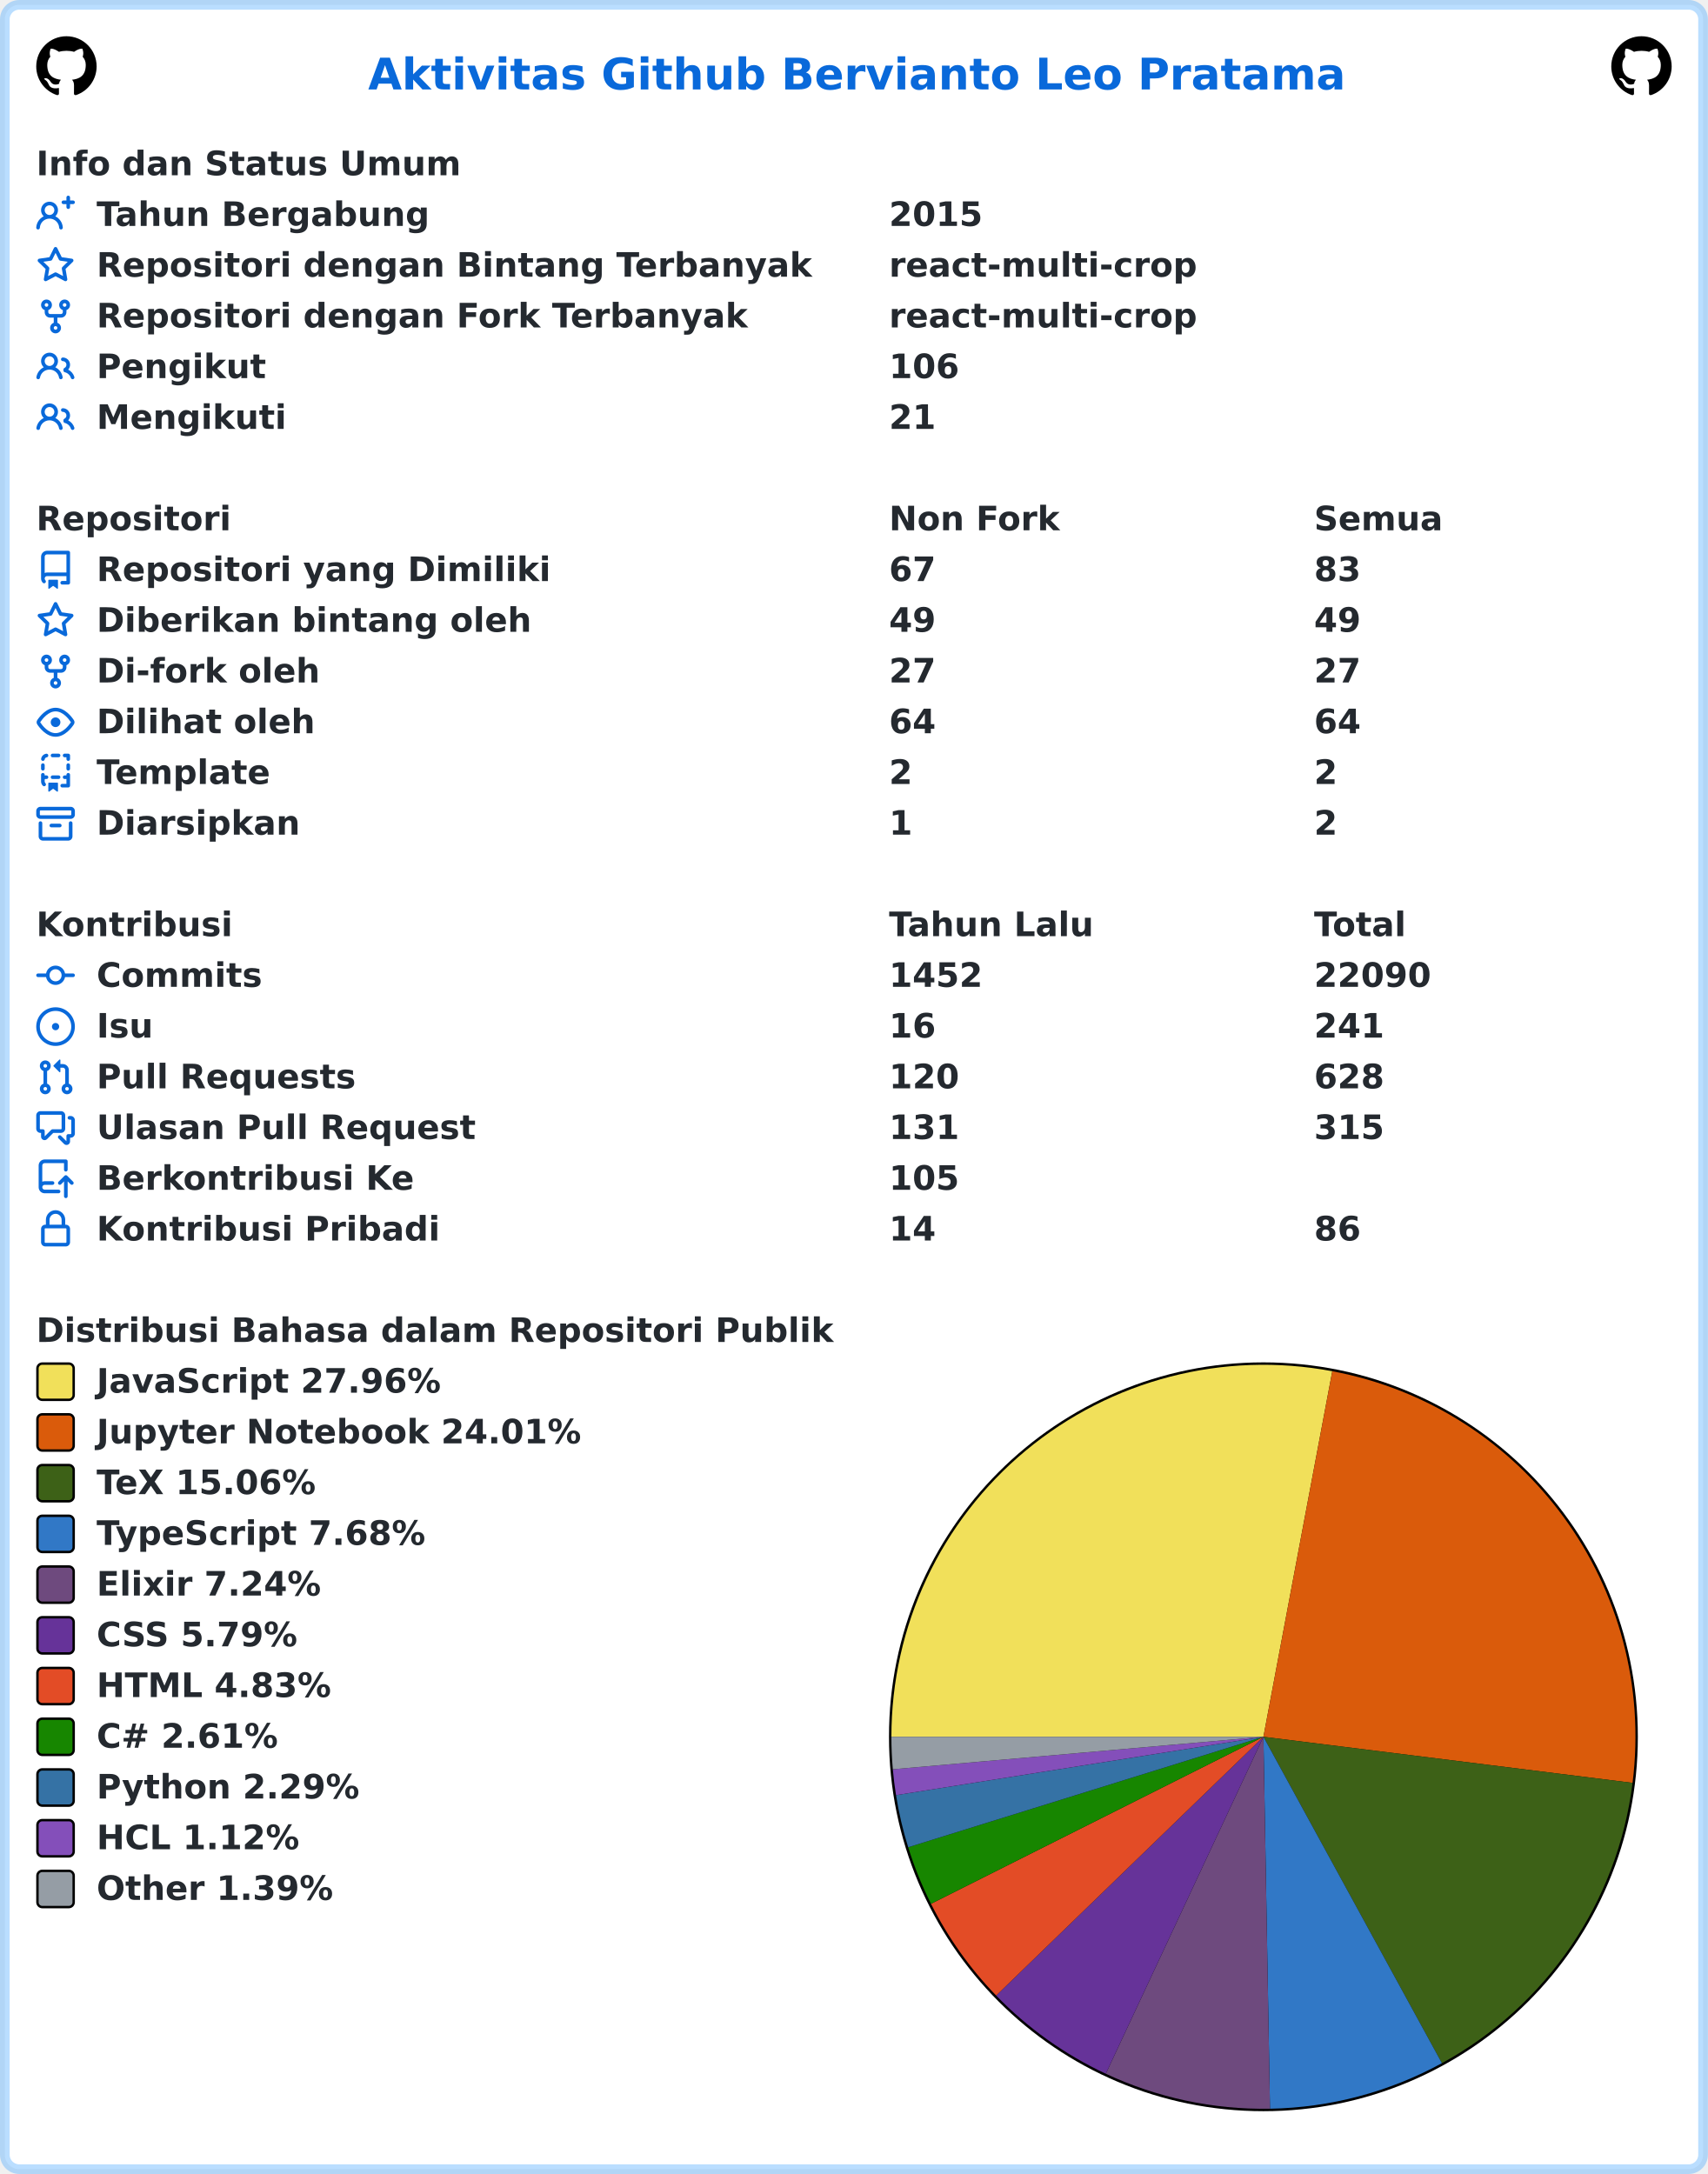
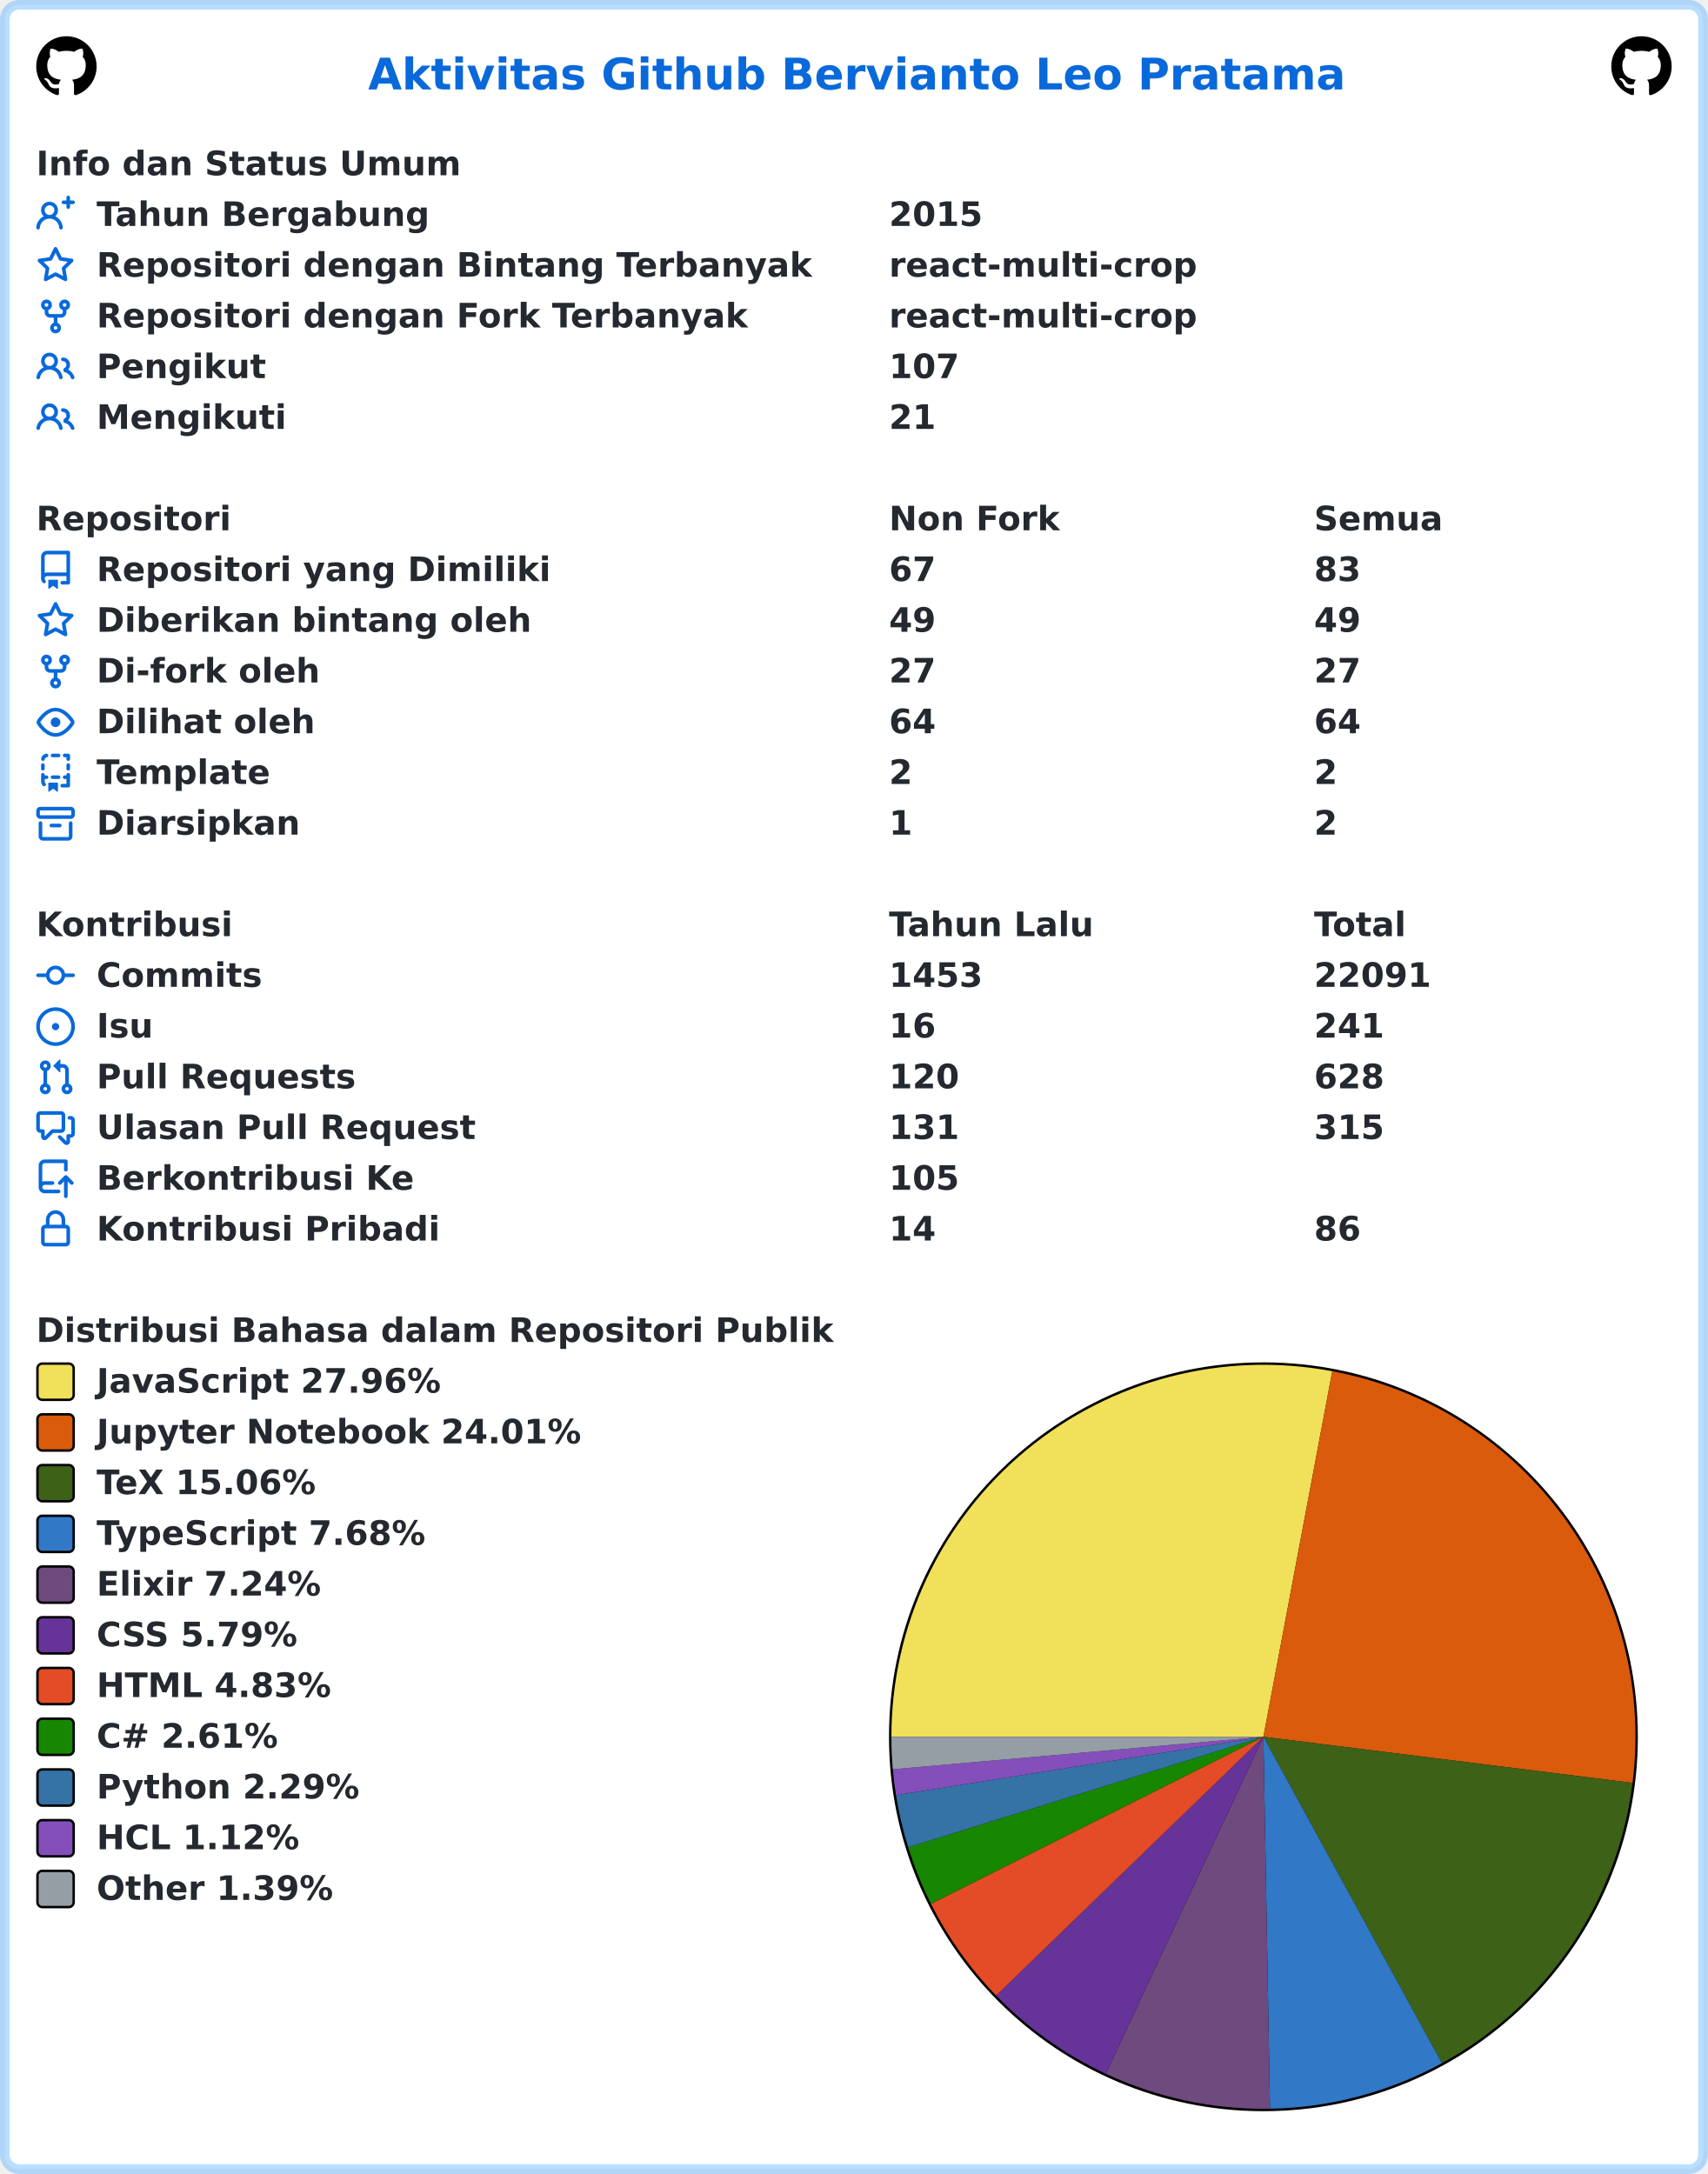
<svg xmlns="http://www.w3.org/2000/svg" width="707" height="900" viewBox="0 0 707 900" lang="id" xml:lang="id">
  <rect x="2" y="2" stroke-width="4" rx="6" width="703" height="896" stroke="rgba(84,174,255,0.4)" fill="#ffffff" />
  <g font-weight="600" font-size="110pt" font-family="Verdana,Geneva,DejaVu Sans,sans-serif" text-rendering="geometricPrecision">
    <text x="1239" y="301" lengthAdjust="spacingAndGlyphs" textLength="3261" transform="scale(0.123)" fill="#0969da">Aktivitas Github Bervianto Leo Pratama</text>
    <svg x="15" y="15" width="25" height="25" viewBox="0 0 16 16">
      <path fill="#000000" fill-rule="evenodd" d="M8 0C3.58 0 0 3.58 0 8c0 3.54 2.29 6.53 5.47 7.59.4.07.55-.17.55-.38 0-.19-.01-.82-.01-1.49-2.01.37-2.53-.49-2.69-.94-.09-.23-.48-.94-.82-1.13-.28-.15-.68-.52-.01-.53.63-.01 1.08.58 1.23.82.72 1.21 1.87.87 2.33.66.07-.52.28-.87.51-1.07-1.78-.2-3.64-.89-3.64-3.95 0-.87.31-1.59.82-2.15-.08-.2-.36-1.02.08-2.12 0 0 .67-.21 2.2.82.64-.18 1.32-.27 2-.27.68 0 1.36.09 2 .27 1.53-1.04 2.2-.82 2.2-.82.44 1.1.16 1.92.08 2.12.51.56.82 1.27.82 2.15 0 3.07-1.87 3.75-3.65 3.95.29.25.54.73.54 1.48 0 1.07-.01 1.93-.01 2.2 0 .21.15.46.55.38A8.013 8.013 0 0016 8c0-4.42-3.58-8-8-8z" />
    </svg>
    <svg x="667" y="15" width="25" height="25" viewBox="0 0 16 16">
      <path fill="#000000" fill-rule="evenodd" d="M8 0C3.58 0 0 3.58 0 8c0 3.54 2.29 6.53 5.47 7.59.4.07.55-.17.55-.38 0-.19-.01-.82-.01-1.49-2.01.37-2.53-.49-2.69-.94-.09-.23-.48-.94-.82-1.13-.28-.15-.68-.52-.01-.53.63-.01 1.08.58 1.23.82.72 1.21 1.87.87 2.33.66.07-.52.28-.87.51-1.07-1.78-.2-3.64-.89-3.64-3.95 0-.87.31-1.59.82-2.15-.08-.2-.36-1.02.08-2.12 0 0 .67-.21 2.2.82.64-.18 1.32-.27 2-.27.68 0 1.36.09 2 .27 1.53-1.04 2.2-.82 2.2-.82.44 1.1.16 1.92.08 2.12.51.56.82 1.27.82 2.15 0 3.07-1.87 3.75-3.65 3.95.29.25.54.73.54 1.48 0 1.07-.01 1.93-.01 2.2 0 .21.15.46.55.38A8.013 8.013 0 0016 8c0-4.42-3.58-8-8-8z" />
    </svg>
    <g transform="translate(0, 60)" fill="#24292f">
      <g transform="translate(15, 0)">
        <g transform="scale(0.095)">
          <text x="0" y="132" textLength="1852" lengthAdjust="spacingAndGlyphs">Info dan Status Umum</text>
        </g>
      </g>
      <g transform="translate(15, 21)">
        <path fill="#0969da" fill-rule="evenodd" d="M13.25 0a.75.75 0 01.75.75V2h1.25a.75.75 0 010 1.5H14v1.25a.75.75 0 01-1.5 0V3.5h-1.25a.75.75 0 010-1.5h1.25V.75a.75.75 0 01.75-.75zM5.5 4a2 2 0 100 4 2 2 0 000-4zm2.4 4.548a3.5 3.5 0 10-4.799 0 5.527 5.527 0 00-3.1 4.66.75.75 0 101.498.085A4.01 4.01 0 015.5 9.5a4.01 4.01 0 014.001 3.793.75.75 0 101.498-.086 5.527 5.527 0 00-3.1-4.659z" />
        <g transform="scale(0.095)">
          <text lengthAdjust="spacingAndGlyphs" textLength="1478" x="263" y="132">Tahun Bergabung</text>
          <text lengthAdjust="spacingAndGlyphs" textLength="420" x="3716" y="132">2015</text>
        </g>
      </g>
      <g transform="translate(15, 42)">
        <path fill="#0969da" fill-rule="evenodd" d="M8 .25a.75.75 0 01.673.418l1.882 3.815 4.21.612a.75.75 0 01.416 1.279l-3.046 2.97.719 4.192a.75.75 0 01-1.088.791L8 12.347l-3.766 1.98a.75.75 0 01-1.088-.79l.72-4.194L.818 6.374a.75.75 0 01.416-1.28l4.21-.611L7.327.668A.75.75 0 018 .25zm0 2.445L6.615 5.5a.75.75 0 01-.564.41l-3.097.45 2.24 2.184a.75.75 0 01.216.664l-.528 3.084 2.769-1.456a.75.75 0 01.698 0l2.77 1.456-.53-3.084a.75.75 0 01.216-.664l2.24-2.183-3.096-.45a.75.75 0 01-.564-.41L8 2.694v.001z" />
        <g transform="scale(0.095)">
          <text lengthAdjust="spacingAndGlyphs" textLength="3126" x="263" y="132">Repositori dengan Bintang Terbanyak</text>
          <text lengthAdjust="spacingAndGlyphs" textLength="1330" x="3716" y="132">react-multi-crop</text>
        </g>
      </g>
      <g transform="translate(15, 63)">
        <path fill="#0969da" fill-rule="evenodd" d="M5 3.25a.75.75 0 11-1.5 0 .75.75 0 011.5 0zm0 2.122a2.25 2.25 0 10-1.5 0v.878A2.25 2.25 0 005.75 8.5h1.5v2.128a2.251 2.251 0 101.5 0V8.5h1.5a2.25 2.25 0 002.25-2.25v-.878a2.25 2.25 0 10-1.5 0v.878a.75.75 0 01-.75.75h-4.5A.75.75 0 015 6.25v-.878zm3.75 7.378a.75.75 0 11-1.5 0 .75.75 0 011.5 0zm3-8.75a.75.75 0 100-1.5.75.75 0 000 1.5z" />
        <g transform="scale(0.095)">
          <text lengthAdjust="spacingAndGlyphs" textLength="2846" x="263" y="132">Repositori dengan Fork Terbanyak</text>
          <text lengthAdjust="spacingAndGlyphs" textLength="1330" x="3716" y="132">react-multi-crop</text>
        </g>
      </g>
      <g transform="translate(15, 84)">
        <path fill="#0969da" fill-rule="evenodd" d="M5.5 3.5a2 2 0 100 4 2 2 0 000-4zM2 5.5a3.5 3.5 0 115.898 2.549 5.507 5.507 0 013.034 4.084.75.75 0 11-1.482.235 4.001 4.001 0 00-7.9 0 .75.75 0 01-1.482-.236A5.507 5.507 0 013.102 8.05 3.49 3.49 0 012 5.5zM11 4a.75.75 0 100 1.5 1.5 1.5 0 01.666 2.844.75.75 0 00-.416.672v.352a.75.75 0 00.574.73c1.2.289 2.162 1.2 2.522 2.372a.75.75 0 101.434-.44 5.01 5.01 0 00-2.56-3.012A3 3 0 0011 4z" />
        <g transform="scale(0.095)">
          <text lengthAdjust="spacingAndGlyphs" textLength="723" x="263" y="132">Pengikut</text>
-           <text lengthAdjust="spacingAndGlyphs" textLength="315" x="3716" y="132">106</text>
+           <text lengthAdjust="spacingAndGlyphs" textLength="315" x="3716" y="132">107</text>
        </g>
      </g>
      <g transform="translate(15, 105)">
        <path fill="#0969da" fill-rule="evenodd" d="M5.5 3.5a2 2 0 100 4 2 2 0 000-4zM2 5.5a3.5 3.5 0 115.898 2.549 5.507 5.507 0 013.034 4.084.75.75 0 11-1.482.235 4.001 4.001 0 00-7.9 0 .75.75 0 01-1.482-.236A5.507 5.507 0 013.102 8.05 3.49 3.49 0 012 5.5zM11 4a.75.75 0 100 1.5 1.5 1.5 0 01.666 2.844.75.75 0 00-.416.672v.352a.75.75 0 00.574.73c1.2.289 2.162 1.2 2.522 2.372a.75.75 0 101.434-.44 5.01 5.01 0 00-2.56-3.012A3 3 0 0011 4z" />
        <g transform="scale(0.095)">
          <text lengthAdjust="spacingAndGlyphs" textLength="813" x="263" y="132">Mengikuti</text>
          <text lengthAdjust="spacingAndGlyphs" textLength="210" x="3716" y="132">21</text>
        </g>
      </g>
    </g>
    <g transform="translate(0, 207)" fill="#24292f">
      <g transform="translate(15, 0)">
        <g transform="scale(0.095)">
          <text x="0" y="132" textLength="832" lengthAdjust="spacingAndGlyphs">Repositori</text>
          <text x="3716" y="132" textLength="740" lengthAdjust="spacingAndGlyphs">Non Fork</text>
          <text x="5568" y="132" textLength="573" lengthAdjust="spacingAndGlyphs">Semua</text>
        </g>
      </g>
      <g transform="translate(15, 21)">
        <path fill="#0969da" fill-rule="evenodd" d="M2 2.5A2.5 2.5 0 014.5 0h8.75a.75.75 0 01.75.75v12.5a.75.75 0 01-.75.75h-2.5a.75.75 0 110-1.5h1.75v-2h-8a1 1 0 00-.714 1.7.75.75 0 01-1.072 1.05A2.495 2.495 0 012 11.5v-9zm10.5-1V9h-8c-.356 0-.694.074-1 .208V2.5a1 1 0 011-1h8zM5 12.25v3.25a.25.25 0 00.4.2l1.45-1.087a.25.25 0 01.3 0L8.6 15.7a.25.25 0 00.4-.2v-3.25a.25.25 0 00-.25-.25h-3.5a.25.25 0 00-.25.25z" />
        <g transform="scale(0.095)">
          <text lengthAdjust="spacingAndGlyphs" textLength="1962" x="263" y="132">Repositori yang Dimiliki</text>
          <text lengthAdjust="spacingAndGlyphs" textLength="210" x="3716" y="132">67</text>
          <text lengthAdjust="spacingAndGlyphs" textLength="210" x="5568" y="132">83</text>
        </g>
      </g>
      <g transform="translate(15, 42)">
        <path fill="#0969da" fill-rule="evenodd" d="M8 .25a.75.75 0 01.673.418l1.882 3.815 4.21.612a.75.75 0 01.416 1.279l-3.046 2.97.719 4.192a.75.75 0 01-1.088.791L8 12.347l-3.766 1.98a.75.75 0 01-1.088-.79l.72-4.194L.818 6.374a.75.75 0 01.416-1.28l4.21-.611L7.327.668A.75.75 0 018 .25zm0 2.445L6.615 5.5a.75.75 0 01-.564.41l-3.097.45 2.24 2.184a.75.75 0 01.216.664l-.528 3.084 2.769-1.456a.75.75 0 01.698 0l2.77 1.456-.53-3.084a.75.75 0 01.216-.664l2.24-2.183-3.096-.45a.75.75 0 01-.564-.41L8 2.694v.001z" />
        <g transform="scale(0.095)">
          <text lengthAdjust="spacingAndGlyphs" textLength="1887" x="263" y="132">Diberikan bintang oleh</text>
          <text lengthAdjust="spacingAndGlyphs" textLength="210" x="3716" y="132">49</text>
          <text lengthAdjust="spacingAndGlyphs" textLength="210" x="5568" y="132">49</text>
        </g>
      </g>
      <g transform="translate(15, 63)">
        <path fill="#0969da" fill-rule="evenodd" d="M5 3.25a.75.75 0 11-1.5 0 .75.75 0 011.5 0zm0 2.122a2.25 2.25 0 10-1.5 0v.878A2.25 2.25 0 005.75 8.5h1.5v2.128a2.251 2.251 0 101.5 0V8.5h1.5a2.25 2.25 0 002.25-2.25v-.878a2.25 2.25 0 10-1.5 0v.878a.75.75 0 01-.75.75h-4.5A.75.75 0 015 6.25v-.878zm3.75 7.378a.75.75 0 11-1.5 0 .75.75 0 011.5 0zm3-8.75a.75.75 0 100-1.5.75.75 0 000 1.5z" />
        <g transform="scale(0.095)">
          <text lengthAdjust="spacingAndGlyphs" textLength="963" x="263" y="132">Di-fork oleh</text>
          <text lengthAdjust="spacingAndGlyphs" textLength="210" x="3716" y="132">27</text>
          <text lengthAdjust="spacingAndGlyphs" textLength="210" x="5568" y="132">27</text>
        </g>
      </g>
      <g transform="translate(15, 84)">
        <path fill="#0969da" fill-rule="evenodd" d="M1.679 7.932c.412-.621 1.242-1.75 2.366-2.717C5.175 4.242 6.527 3.5 8 3.5c1.473 0 2.824.742 3.955 1.715 1.124.967 1.954 2.096 2.366 2.717a.119.119 0 010 .136c-.412.621-1.242 1.75-2.366 2.717C10.825 11.758 9.473 12.5 8 12.5c-1.473 0-2.824-.742-3.955-1.715C2.92 9.818 2.09 8.69 1.679 8.068a.119.119 0 010-.136zM8 2c-1.981 0-3.67.992-4.933 2.078C1.797 5.169.88 6.423.43 7.1a1.619 1.619 0 000 1.798c.45.678 1.367 1.932 2.637 3.024C4.329 13.008 6.019 14 8 14c1.981 0 3.67-.992 4.933-2.078 1.27-1.091 2.187-2.345 2.637-3.023a1.619 1.619 0 000-1.798c-.45-.678-1.367-1.932-2.637-3.023C11.671 2.992 9.981 2 8 2zm0 8a2 2 0 100-4 2 2 0 000 4z" />
        <g transform="scale(0.095)">
          <text lengthAdjust="spacingAndGlyphs" textLength="944" x="263" y="132">Dilihat oleh</text>
          <text lengthAdjust="spacingAndGlyphs" textLength="210" x="3716" y="132">64</text>
          <text lengthAdjust="spacingAndGlyphs" textLength="210" x="5568" y="132">64</text>
        </g>
      </g>
      <g transform="translate(15, 105)">
        <path fill="#0969da" fill-rule="evenodd" d="M6 .75A.75.75 0 016.75 0h2.5a.75.75 0 010 1.5h-2.5A.75.75 0 016 .75zm5 0a.75.75 0 01.75-.75h1.5a.75.75 0 01.75.75v1.5a.75.75 0 01-1.5 0V1.5h-.75A.75.75 0 0111 .75zM4.992.662a.75.75 0 01-.636.848c-.436.063-.783.41-.846.846a.75.75 0 01-1.485-.212A2.501 2.501 0 014.144.025a.75.75 0 01.848.637zM2.75 4a.75.75 0 01.75.75v1.5a.75.75 0 01-1.5 0v-1.5A.75.75 0 012.75 4zm10.5 0a.75.75 0 01.75.75v1.5a.75.75 0 01-1.5 0v-1.5a.75.75 0 01.75-.75zM2.75 8a.75.75 0 01.75.75v.268A1.72 1.72 0 013.75 9h.5a.75.75 0 010 1.5h-.5a.25.25 0 00-.25.25v.75c0 .28.114.532.3.714a.75.75 0 01-1.05 1.072A2.495 2.495 0 012 11.5V8.75A.75.75 0 012.75 8zm10.5 0a.75.75 0 01.75.75v4.5a.75.75 0 01-.75.75h-2.5a.75.75 0 010-1.5h1.75v-2h-.75a.75.75 0 010-1.5h.75v-.25a.75.75 0 01.75-.75zM6 9.75A.75.75 0 016.75 9h2.5a.75.75 0 010 1.5h-2.5A.75.75 0 016 9.75zm-1 2.5v3.25a.25.25 0 00.4.2l1.45-1.087a.25.25 0 01.3 0L8.6 15.7a.25.25 0 00.4-.2v-3.25a.25.25 0 00-.25-.25h-3.5a.25.25 0 00-.25.25z" />
        <g transform="scale(0.095)">
          <text lengthAdjust="spacingAndGlyphs" textLength="783" x="263" y="132">Template</text>
          <text lengthAdjust="spacingAndGlyphs" textLength="105" x="3716" y="132">2</text>
          <text lengthAdjust="spacingAndGlyphs" textLength="105" x="5568" y="132">2</text>
        </g>
      </g>
      <g transform="translate(15, 126)">
        <path fill="#0969da" fill-rule="evenodd" d="M1.75 2.5a.25.25 0 00-.25.25v1.5c0 .138.112.25.25.25h12.5a.25.25 0 00.25-.25v-1.5a.25.25 0 00-.25-.25H1.75zM0 2.75C0 1.784.784 1 1.75 1h12.5c.966 0 1.75.784 1.75 1.75v1.5A1.75 1.75 0 0114.25 6H1.75A1.75 1.75 0 010 4.25v-1.5zM1.75 7a.75.75 0 01.75.75v5.5c0 .138.112.25.25.25h10.5a.25.25 0 00.25-.25v-5.5a.75.75 0 111.5 0v5.5A1.75 1.75 0 0113.25 15H2.75A1.75 1.75 0 011 13.25v-5.5A.75.75 0 011.75 7zm4.5 1a.75.75 0 000 1.5h3.5a.75.75 0 100-1.5h-3.5z" />
        <g transform="scale(0.095)">
          <text lengthAdjust="spacingAndGlyphs" textLength="880" x="263" y="132">Diarsipkan</text>
          <text lengthAdjust="spacingAndGlyphs" textLength="105" x="3716" y="132">1</text>
          <text lengthAdjust="spacingAndGlyphs" textLength="105" x="5568" y="132">2</text>
        </g>
      </g>
    </g>
    <g transform="translate(0, 375)" fill="#24292f">
      <g transform="translate(15, 0)">
        <g transform="scale(0.095)">
          <text x="0" y="132" textLength="834" lengthAdjust="spacingAndGlyphs">Kontribusi</text>
          <text x="3716" y="132" textLength="914" lengthAdjust="spacingAndGlyphs">Tahun Lalu</text>
          <text x="5568" y="132" textLength="414" lengthAdjust="spacingAndGlyphs">Total</text>
        </g>
      </g>
      <g transform="translate(15, 21)">
        <path fill="#0969da" fill-rule="evenodd" d="M10.5 7.75a2.5 2.5 0 11-5 0 2.5 2.5 0 015 0zm1.43.75a4.002 4.002 0 01-7.86 0H.75a.75.75 0 110-1.5h3.32a4.001 4.001 0 017.86 0h3.32a.75.75 0 110 1.5h-3.32z" />
        <g transform="scale(0.095)">
          <text lengthAdjust="spacingAndGlyphs" textLength="734" x="263" y="132">Commits</text>
-           <text lengthAdjust="spacingAndGlyphs" textLength="420" x="3716" y="132">1452</text>
-           <text lengthAdjust="spacingAndGlyphs" textLength="525" x="5568" y="132">22090</text>
+           <text lengthAdjust="spacingAndGlyphs" textLength="420" x="3716" y="132">1453</text>
+           <text lengthAdjust="spacingAndGlyphs" textLength="525" x="5568" y="132">22091</text>
        </g>
      </g>
      <g transform="translate(15, 42)">
        <path fill="#0969da" d="M8 9.5a1.5 1.5 0 100-3 1.5 1.5 0 000 3z" />
        <path fill="#0969da" fill-rule="evenodd" d="M8 0a8 8 0 100 16A8 8 0 008 0zM1.5 8a6.5 6.5 0 1113 0 6.5 6.5 0 01-13 0z" />
        <g transform="scale(0.095)">
          <text lengthAdjust="spacingAndGlyphs" textLength="238" x="263" y="132">Isu</text>
          <text lengthAdjust="spacingAndGlyphs" textLength="210" x="3716" y="132">16</text>
          <text lengthAdjust="spacingAndGlyphs" textLength="315" x="5568" y="132">241</text>
        </g>
      </g>
      <g transform="translate(15, 63)">
        <path fill="#0969da" fill-rule="evenodd" d="M7.177 3.073L9.573.677A.25.25 0 0110 .854v4.792a.25.25 0 01-.427.177L7.177 3.427a.25.25 0 010-.354zM3.75 2.5a.75.75 0 100 1.5.75.75 0 000-1.5zm-2.25.75a2.25 2.25 0 113 2.122v5.256a2.251 2.251 0 11-1.5 0V5.372A2.25 2.25 0 011.5 3.25zM11 2.5h-1V4h1a1 1 0 011 1v5.628a2.251 2.251 0 101.5 0V5A2.5 2.5 0 0011 2.5zm1 10.25a.75.75 0 111.5 0 .75.75 0 01-1.5 0zM3.75 12a.75.75 0 100 1.5.75.75 0 000-1.5z" />
        <g transform="scale(0.095)">
          <text lengthAdjust="spacingAndGlyphs" textLength="1113" x="263" y="132">Pull Requests</text>
          <text lengthAdjust="spacingAndGlyphs" textLength="315" x="3716" y="132">120</text>
          <text lengthAdjust="spacingAndGlyphs" textLength="315" x="5568" y="132">628</text>
        </g>
      </g>
      <g transform="translate(15, 84)">
        <path fill="#0969da" fill-rule="evenodd" d="M1.5 2.75a.25.25 0 01.25-.25h8.5a.25.25 0 01.25.25v5.5a.25.25 0 01-.25.25h-3.5a.75.75 0 00-.53.22L3.5 11.44V9.25a.75.75 0 00-.75-.75h-1a.25.25 0 01-.25-.25v-5.5zM1.75 1A1.75 1.75 0 000 2.75v5.5C0 9.216.784 10 1.75 10H2v1.543a1.457 1.457 0 002.487 1.03L7.061 10h3.189A1.75 1.75 0 0012 8.25v-5.5A1.75 1.75 0 0010.25 1h-8.5zM14.5 4.75a.25.25 0 00-.25-.25h-.5a.75.75 0 110-1.5h.5c.966 0 1.75.784 1.75 1.75v5.5A1.75 1.75 0 0114.25 12H14v1.543a1.457 1.457 0 01-2.487 1.03L9.22 12.28a.75.75 0 111.06-1.06l2.22 2.22v-2.19a.75.75 0 01.75-.75h1a.25.25 0 00.25-.25v-5.5z" />
        <g transform="scale(0.095)">
          <text lengthAdjust="spacingAndGlyphs" textLength="1640" x="263" y="132">Ulasan Pull Request</text>
          <text lengthAdjust="spacingAndGlyphs" textLength="315" x="3716" y="132">131</text>
          <text lengthAdjust="spacingAndGlyphs" textLength="315" x="5568" y="132">315</text>
        </g>
      </g>
      <g transform="translate(15, 105)">
        <path fill="#0969da" fill-rule="evenodd" d="M1 2.5A2.5 2.5 0 013.5 0h8.75a.75.75 0 01.75.75v3.5a.75.75 0 01-1.5 0V1.5h-8a1 1 0 00-1 1v6.708A2.492 2.492 0 013.5 9h3.25a.75.75 0 010 1.5H3.5a1 1 0 100 2h5.75a.75.75 0 010 1.5H3.5A2.5 2.5 0 011 11.5v-9zm13.23 7.79a.75.75 0 001.06-1.06l-2.505-2.505a.75.75 0 00-1.06 0L9.22 9.229a.75.75 0 001.06 1.061l1.225-1.224v6.184a.75.75 0 001.5 0V9.066l1.224 1.224z" />
        <g transform="scale(0.095)">
          <text lengthAdjust="spacingAndGlyphs" textLength="1366" x="263" y="132">Berkontribusi Ke</text>
          <text lengthAdjust="spacingAndGlyphs" textLength="315" x="3716" y="132">105</text>
        </g>
      </g>
      <g transform="translate(15, 126)">
        <path fill="#0969da" fill-rule="evenodd" d="M4 4v2h-.25A1.75 1.75 0 002 7.75v5.5c0 .966.784 1.75 1.75 1.75h8.5A1.75 1.75 0 0014 13.25v-5.5A1.75 1.75 0 0012.25 6H12V4a4 4 0 10-8 0zm6.5 2V4a2.5 2.5 0 00-5 0v2h5zM12 7.5h.25a.25.25 0 01.25.25v5.5a.25.25 0 01-.25.25h-8.5a.25.25 0 01-.25-.25v-5.5a.25.25 0 01.25-.25H12z" />
        <g transform="scale(0.095)">
          <text lengthAdjust="spacingAndGlyphs" textLength="1456" x="263" y="132">Kontribusi Pribadi</text>
          <text lengthAdjust="spacingAndGlyphs" textLength="210" x="3716" y="132">14</text>
          <text lengthAdjust="spacingAndGlyphs" textLength="210" x="5568" y="132">86</text>
        </g>
      </g>
    </g>
    <g transform="translate(0, 543)" fill="#24292f">
      <g transform="translate(15, 0)">
        <g transform="scale(0.095)">
          <text x="0" y="132" textLength="3438" lengthAdjust="spacingAndGlyphs">Distribusi Bahasa dalam Repositori Publik</text>
        </g>
      </g>
      <g transform="translate(368, 21)">
        <circle cx="155" cy="155" r="155" fill="#000000" />
      </g>
      <g transform="translate(369, 22)">
        <path fill-rule="evenodd" fill="#f1e05a" d="M 0.0,154 A 154 154 0 0 1 182.508 2.662 L 154,154 Z" />
        <path fill-rule="evenodd" fill="#DA5B0B" d="M 182.508,2.662 A 154 154 0 0 1 306.813 173.084 L 154,154 Z" />
        <path fill-rule="evenodd" fill="#3D6117" d="M 306.813,173.084 A 154 154 0 0 1 227.89 289.116 L 154,154 Z" />
        <path fill-rule="evenodd" fill="#3178c6" d="M 227.89,289.116 A 154 154 0 0 1 156.721 307.976 L 154,154 Z" />
        <path fill-rule="evenodd" fill="#6e4a7e" d="M 156.721,307.976 A 154 154 0 0 1 88.752 293.494 L 154,154 Z" />
        <path fill-rule="evenodd" fill="#663399" d="M 88.752,293.494 A 154 154 0 0 1 43.36 261.121 L 154,154 Z" />
        <path fill-rule="evenodd" fill="#e34c26" d="M 43.36,261.121 A 154 154 0 0 1 16.392 223.138 L 154,154 Z" />
        <path fill-rule="evenodd" fill="#178600" d="M 16.392,223.138 A 154 154 0 0 1 6.946 199.728 L 154,154 Z" />
        <path fill-rule="evenodd" fill="#3572A5" d="M 6.946,199.728 A 154 154 0 0 1 1.908 178.168 L 154,154 Z" />
        <path fill-rule="evenodd" fill="#844FBA" d="M 1.908,178.168 A 154 154 0 0 1 0.588 167.45 L 154,154 Z" />
        <path fill-rule="evenodd" fill="#959da5" d="M 0.588,167.45 A 154 154 0 0 1 0.0 154 L 154,154 Z" />
      </g>
      <g transform="translate(15, 21)">
        <rect x="0.5" y="0.5" rx="2" width="15" height="15" fill="#f1e05a" stroke-width="1" stroke="#000000" />
        <text transform="scale(0.095)" x="263" y="132" textLength="1516" lengthAdjust="spacingAndGlyphs">JavaScript 27.96%</text>
      </g>
      <g transform="translate(15, 42)">
        <rect x="0.5" y="0.5" rx="2" width="15" height="15" fill="#DA5B0B" stroke-width="1" stroke="#000000" />
        <text transform="scale(0.095)" x="263" y="132" textLength="2126" lengthAdjust="spacingAndGlyphs">Jupyter Notebook 24.01%</text>
      </g>
      <g transform="translate(15, 63)">
        <rect x="0.5" y="0.5" rx="2" width="15" height="15" fill="#3D6117" stroke-width="1" stroke="#000000" />
        <text transform="scale(0.095)" x="263" y="132" textLength="999" lengthAdjust="spacingAndGlyphs">TeX 15.06%</text>
      </g>
      <g transform="translate(15, 84)">
        <rect x="0.5" y="0.5" rx="2" width="15" height="15" fill="#3178c6" stroke-width="1" stroke="#000000" />
        <text transform="scale(0.095)" x="263" y="132" textLength="1462" lengthAdjust="spacingAndGlyphs">TypeScript 7.68%</text>
      </g>
      <g transform="translate(15, 105)">
        <rect x="0.5" y="0.5" rx="2" width="15" height="15" fill="#6e4a7e" stroke-width="1" stroke="#000000" />
        <text transform="scale(0.095)" x="263" y="132" textLength="987" lengthAdjust="spacingAndGlyphs">Elixir 7.24%</text>
      </g>
      <g transform="translate(15, 126)">
        <rect x="0.5" y="0.5" rx="2" width="15" height="15" fill="#663399" stroke-width="1" stroke="#000000" />
        <text transform="scale(0.095)" x="263" y="132" textLength="903" lengthAdjust="spacingAndGlyphs">CSS 5.79%</text>
      </g>
      <g transform="translate(15, 147)">
        <rect x="0.5" y="0.5" rx="2" width="15" height="15" fill="#e34c26" stroke-width="1" stroke="#000000" />
        <text transform="scale(0.095)" x="263" y="132" textLength="1036" lengthAdjust="spacingAndGlyphs">HTML 4.83%</text>
      </g>
      <g transform="translate(15, 168)">
        <rect x="0.5" y="0.5" rx="2" width="15" height="15" fill="#178600" stroke-width="1" stroke="#000000" />
        <text transform="scale(0.095)" x="263" y="132" textLength="831" lengthAdjust="spacingAndGlyphs">C# 2.61%</text>
      </g>
      <g transform="translate(15, 189)">
        <rect x="0.5" y="0.5" rx="2" width="15" height="15" fill="#3572A5" stroke-width="1" stroke="#000000" />
        <text transform="scale(0.095)" x="263" y="132" textLength="1149" lengthAdjust="spacingAndGlyphs">Python 2.29%</text>
      </g>
      <g transform="translate(15, 210)">
        <rect x="0.5" y="0.5" rx="2" width="15" height="15" fill="#844FBA" stroke-width="1" stroke="#000000" />
        <text transform="scale(0.095)" x="263" y="132" textLength="909" lengthAdjust="spacingAndGlyphs">HCL 1.12%</text>
      </g>
      <g transform="translate(15, 231)">
        <rect x="0.5" y="0.5" rx="2" width="15" height="15" fill="#959da5" stroke-width="1" stroke="#000000" />
        <text transform="scale(0.095)" x="263" y="132" textLength="1047" lengthAdjust="spacingAndGlyphs">Other 1.39%</text>
      </g>
    </g>
  </g>
</svg>
